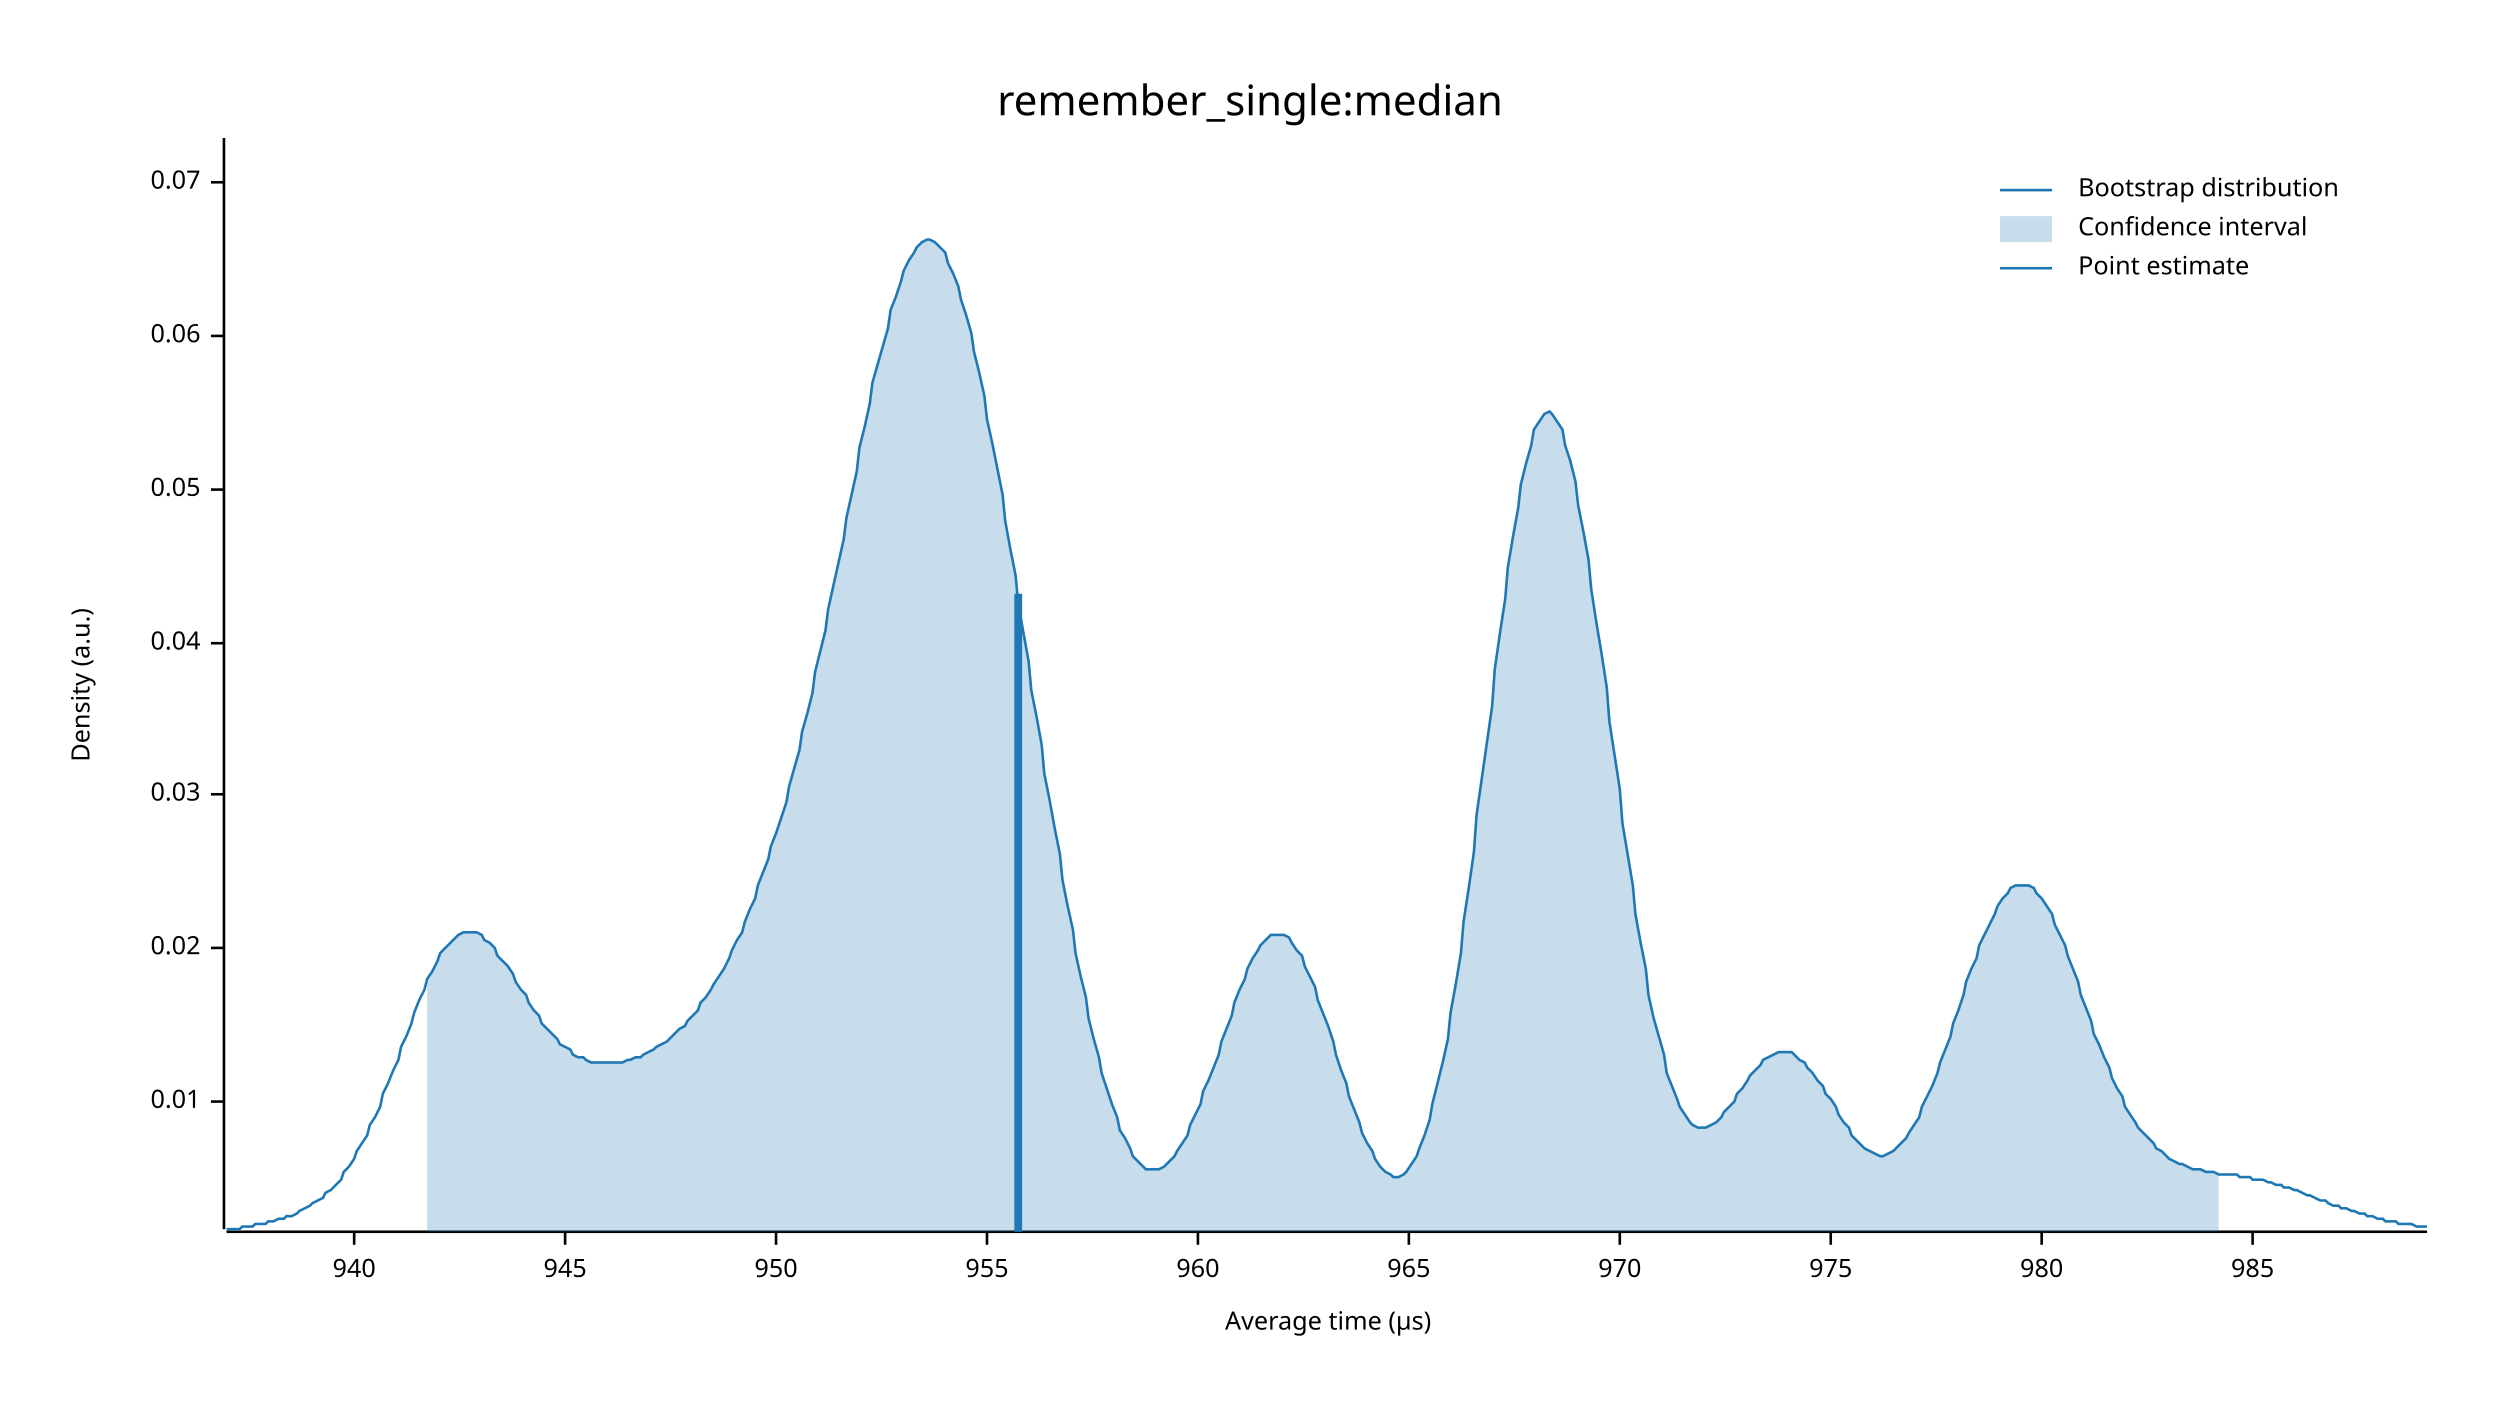
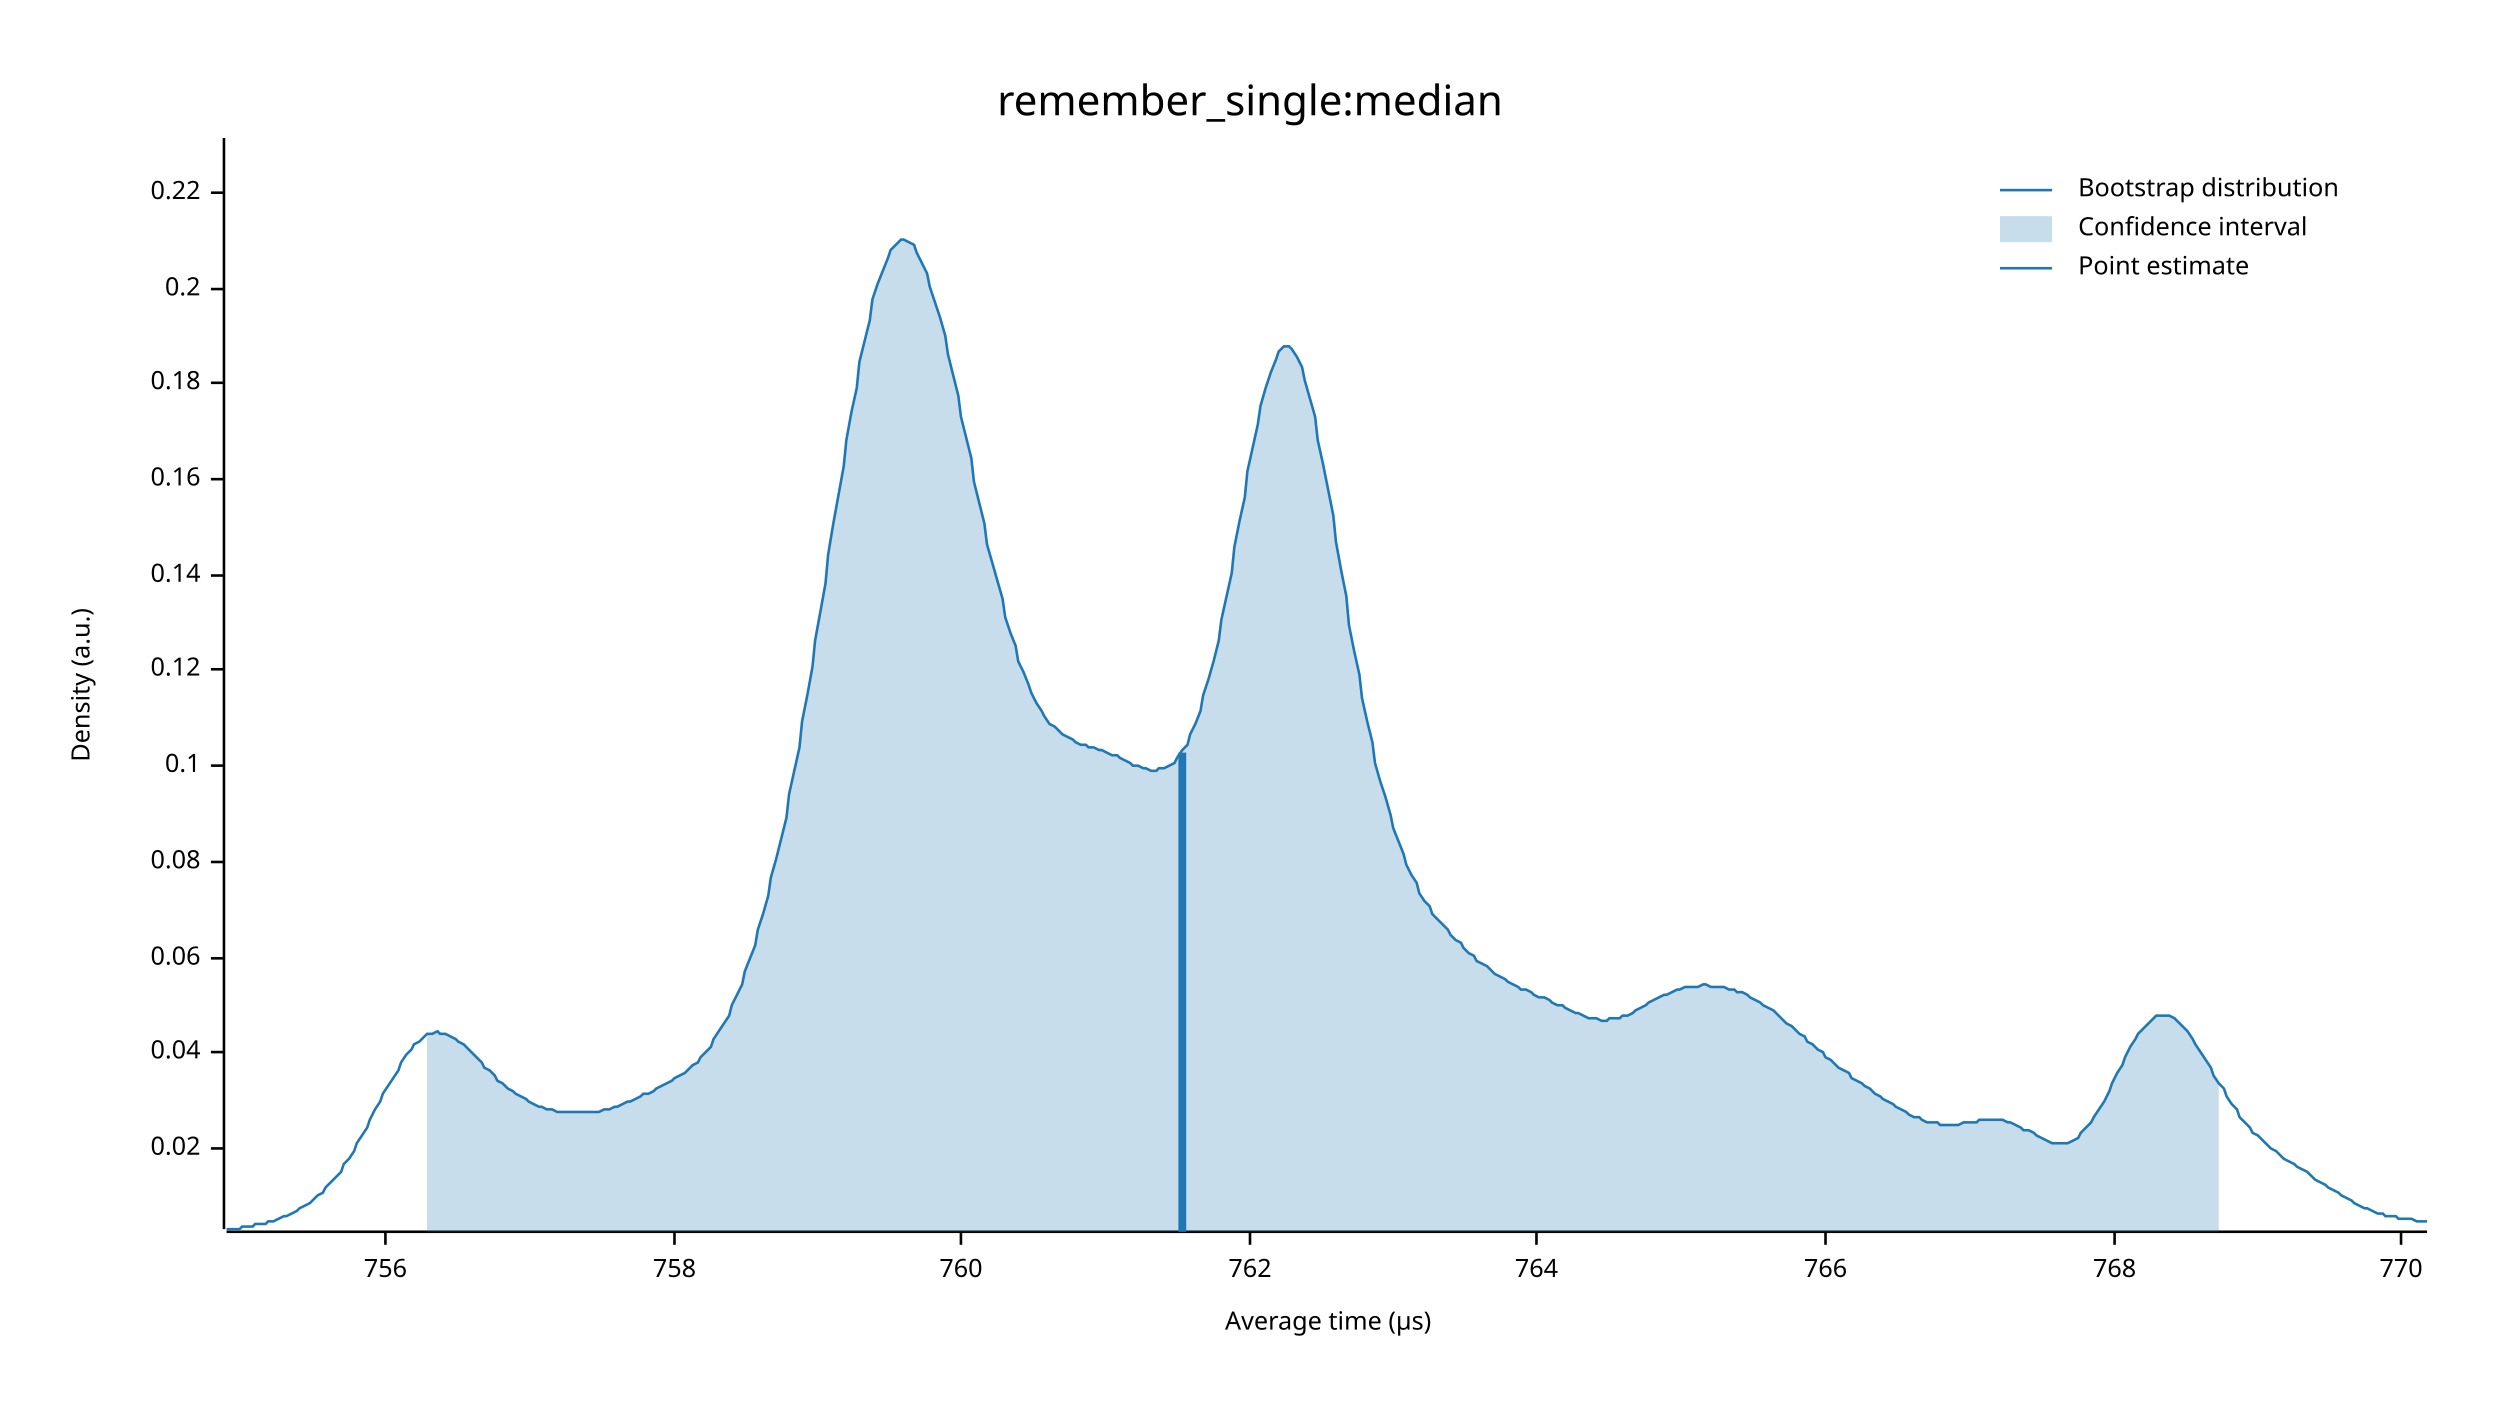
<svg xmlns="http://www.w3.org/2000/svg" width="960" height="540" viewBox="0 0 960 540">
  <text x="480" y="32" dy="0.76em" text-anchor="middle" font-family="sans-serif" font-size="16.129" opacity="1" fill="#000000">
remember_single:median
</text>
  <text x="27" y="263" dy="0.76em" text-anchor="middle" font-family="sans-serif" font-size="9.677" opacity="1" fill="#000000" transform="rotate(270, 27, 263)">
Density (a.u.)
</text>
  <text x="510" y="513" dy="-0.5ex" text-anchor="middle" font-family="sans-serif" font-size="9.677" opacity="1" fill="#000000">
Average time (µs)
</text>
  <polyline fill="none" opacity="1" stroke="#000000" stroke-width="1" points="86,53 86,472 " />
-   <text x="77" y="423" dy="0.5ex" text-anchor="end" font-family="sans-serif" font-size="9.677" opacity="1" fill="#000000">
- 0.01
- </text>
-   <polyline fill="none" opacity="1" stroke="#000000" stroke-width="1" points="81,423 86,423 " />
-   <text x="77" y="364" dy="0.5ex" text-anchor="end" font-family="sans-serif" font-size="9.677" opacity="1" fill="#000000">
+   <text x="77" y="441" dy="0.5ex" text-anchor="end" font-family="sans-serif" font-size="9.677" opacity="1" fill="#000000">
0.02
</text>
-   <polyline fill="none" opacity="1" stroke="#000000" stroke-width="1" points="81,364 86,364 " />
-   <text x="77" y="305" dy="0.5ex" text-anchor="end" font-family="sans-serif" font-size="9.677" opacity="1" fill="#000000">
- 0.03
- </text>
-   <polyline fill="none" opacity="1" stroke="#000000" stroke-width="1" points="81,305 86,305 " />
-   <text x="77" y="247" dy="0.5ex" text-anchor="end" font-family="sans-serif" font-size="9.677" opacity="1" fill="#000000">
+   <polyline fill="none" opacity="1" stroke="#000000" stroke-width="1" points="81,441 86,441 " />
+   <text x="77" y="404" dy="0.5ex" text-anchor="end" font-family="sans-serif" font-size="9.677" opacity="1" fill="#000000">
0.04
</text>
-   <polyline fill="none" opacity="1" stroke="#000000" stroke-width="1" points="81,247 86,247 " />
-   <text x="77" y="188" dy="0.5ex" text-anchor="end" font-family="sans-serif" font-size="9.677" opacity="1" fill="#000000">
- 0.05
- </text>
-   <polyline fill="none" opacity="1" stroke="#000000" stroke-width="1" points="81,188 86,188 " />
-   <text x="77" y="129" dy="0.5ex" text-anchor="end" font-family="sans-serif" font-size="9.677" opacity="1" fill="#000000">
+   <polyline fill="none" opacity="1" stroke="#000000" stroke-width="1" points="81,404 86,404 " />
+   <text x="77" y="368" dy="0.5ex" text-anchor="end" font-family="sans-serif" font-size="9.677" opacity="1" fill="#000000">
0.06
</text>
-   <polyline fill="none" opacity="1" stroke="#000000" stroke-width="1" points="81,129 86,129 " />
-   <text x="77" y="70" dy="0.5ex" text-anchor="end" font-family="sans-serif" font-size="9.677" opacity="1" fill="#000000">
- 0.07
+   <polyline fill="none" opacity="1" stroke="#000000" stroke-width="1" points="81,368 86,368 " />
+   <text x="77" y="331" dy="0.5ex" text-anchor="end" font-family="sans-serif" font-size="9.677" opacity="1" fill="#000000">
+ 0.08
</text>
-   <polyline fill="none" opacity="1" stroke="#000000" stroke-width="1" points="81,70 86,70 " />
+   <polyline fill="none" opacity="1" stroke="#000000" stroke-width="1" points="81,331 86,331 " />
+   <text x="77" y="294" dy="0.5ex" text-anchor="end" font-family="sans-serif" font-size="9.677" opacity="1" fill="#000000">
+ 0.1
+ </text>
+   <polyline fill="none" opacity="1" stroke="#000000" stroke-width="1" points="81,294 86,294 " />
+   <text x="77" y="257" dy="0.5ex" text-anchor="end" font-family="sans-serif" font-size="9.677" opacity="1" fill="#000000">
+ 0.12
+ </text>
+   <polyline fill="none" opacity="1" stroke="#000000" stroke-width="1" points="81,257 86,257 " />
+   <text x="77" y="221" dy="0.5ex" text-anchor="end" font-family="sans-serif" font-size="9.677" opacity="1" fill="#000000">
+ 0.14
+ </text>
+   <polyline fill="none" opacity="1" stroke="#000000" stroke-width="1" points="81,221 86,221 " />
+   <text x="77" y="184" dy="0.5ex" text-anchor="end" font-family="sans-serif" font-size="9.677" opacity="1" fill="#000000">
+ 0.16
+ </text>
+   <polyline fill="none" opacity="1" stroke="#000000" stroke-width="1" points="81,184 86,184 " />
+   <text x="77" y="147" dy="0.5ex" text-anchor="end" font-family="sans-serif" font-size="9.677" opacity="1" fill="#000000">
+ 0.18
+ </text>
+   <polyline fill="none" opacity="1" stroke="#000000" stroke-width="1" points="81,147 86,147 " />
+   <text x="77" y="111" dy="0.5ex" text-anchor="end" font-family="sans-serif" font-size="9.677" opacity="1" fill="#000000">
+ 0.2
+ </text>
+   <polyline fill="none" opacity="1" stroke="#000000" stroke-width="1" points="81,111 86,111 " />
+   <text x="77" y="74" dy="0.5ex" text-anchor="end" font-family="sans-serif" font-size="9.677" opacity="1" fill="#000000">
+ 0.22
+ </text>
+   <polyline fill="none" opacity="1" stroke="#000000" stroke-width="1" points="81,74 86,74 " />
  <polyline fill="none" opacity="1" stroke="#000000" stroke-width="1" points="87,473 932,473 " />
-   <text x="136" y="483" dy="0.76em" text-anchor="middle" font-family="sans-serif" font-size="9.677" opacity="1" fill="#000000">
- 940
+   <text x="148" y="483" dy="0.76em" text-anchor="middle" font-family="sans-serif" font-size="9.677" opacity="1" fill="#000000">
+ 756
</text>
-   <polyline fill="none" opacity="1" stroke="#000000" stroke-width="1" points="136,473 136,478 " />
-   <text x="217" y="483" dy="0.76em" text-anchor="middle" font-family="sans-serif" font-size="9.677" opacity="1" fill="#000000">
- 945
+   <polyline fill="none" opacity="1" stroke="#000000" stroke-width="1" points="148,473 148,478 " />
+   <text x="259" y="483" dy="0.76em" text-anchor="middle" font-family="sans-serif" font-size="9.677" opacity="1" fill="#000000">
+ 758
</text>
-   <polyline fill="none" opacity="1" stroke="#000000" stroke-width="1" points="217,473 217,478 " />
-   <text x="298" y="483" dy="0.76em" text-anchor="middle" font-family="sans-serif" font-size="9.677" opacity="1" fill="#000000">
- 950
+   <polyline fill="none" opacity="1" stroke="#000000" stroke-width="1" points="259,473 259,478 " />
+   <text x="369" y="483" dy="0.76em" text-anchor="middle" font-family="sans-serif" font-size="9.677" opacity="1" fill="#000000">
+ 760
</text>
-   <polyline fill="none" opacity="1" stroke="#000000" stroke-width="1" points="298,473 298,478 " />
-   <text x="379" y="483" dy="0.76em" text-anchor="middle" font-family="sans-serif" font-size="9.677" opacity="1" fill="#000000">
- 955
+   <polyline fill="none" opacity="1" stroke="#000000" stroke-width="1" points="369,473 369,478 " />
+   <text x="480" y="483" dy="0.76em" text-anchor="middle" font-family="sans-serif" font-size="9.677" opacity="1" fill="#000000">
+ 762
</text>
-   <polyline fill="none" opacity="1" stroke="#000000" stroke-width="1" points="379,473 379,478 " />
-   <text x="460" y="483" dy="0.76em" text-anchor="middle" font-family="sans-serif" font-size="9.677" opacity="1" fill="#000000">
- 960
+   <polyline fill="none" opacity="1" stroke="#000000" stroke-width="1" points="480,473 480,478 " />
+   <text x="590" y="483" dy="0.76em" text-anchor="middle" font-family="sans-serif" font-size="9.677" opacity="1" fill="#000000">
+ 764
</text>
-   <polyline fill="none" opacity="1" stroke="#000000" stroke-width="1" points="460,473 460,478 " />
-   <text x="541" y="483" dy="0.76em" text-anchor="middle" font-family="sans-serif" font-size="9.677" opacity="1" fill="#000000">
- 965
+   <polyline fill="none" opacity="1" stroke="#000000" stroke-width="1" points="590,473 590,478 " />
+   <text x="701" y="483" dy="0.76em" text-anchor="middle" font-family="sans-serif" font-size="9.677" opacity="1" fill="#000000">
+ 766
</text>
-   <polyline fill="none" opacity="1" stroke="#000000" stroke-width="1" points="541,473 541,478 " />
-   <text x="622" y="483" dy="0.76em" text-anchor="middle" font-family="sans-serif" font-size="9.677" opacity="1" fill="#000000">
- 970
+   <polyline fill="none" opacity="1" stroke="#000000" stroke-width="1" points="701,473 701,478 " />
+   <text x="812" y="483" dy="0.76em" text-anchor="middle" font-family="sans-serif" font-size="9.677" opacity="1" fill="#000000">
+ 768
</text>
-   <polyline fill="none" opacity="1" stroke="#000000" stroke-width="1" points="622,473 622,478 " />
-   <text x="703" y="483" dy="0.76em" text-anchor="middle" font-family="sans-serif" font-size="9.677" opacity="1" fill="#000000">
- 975
+   <polyline fill="none" opacity="1" stroke="#000000" stroke-width="1" points="812,473 812,478 " />
+   <text x="922" y="483" dy="0.76em" text-anchor="middle" font-family="sans-serif" font-size="9.677" opacity="1" fill="#000000">
+ 770
</text>
-   <polyline fill="none" opacity="1" stroke="#000000" stroke-width="1" points="703,473 703,478 " />
-   <text x="784" y="483" dy="0.76em" text-anchor="middle" font-family="sans-serif" font-size="9.677" opacity="1" fill="#000000">
- 980
- </text>
-   <polyline fill="none" opacity="1" stroke="#000000" stroke-width="1" points="784,473 784,478 " />
-   <text x="865" y="483" dy="0.76em" text-anchor="middle" font-family="sans-serif" font-size="9.677" opacity="1" fill="#000000">
- 985
- </text>
-   <polyline fill="none" opacity="1" stroke="#000000" stroke-width="1" points="865,473 865,478 " />
-   <polyline fill="none" opacity="1" stroke="#1F78B4" stroke-width="1" points="87,472 88,472 90,472 92,472 93,471 95,471 97,471 98,470 100,470 102,470 103,469 105,469 107,468 109,468 110,467 112,467 114,466 115,465 117,464 119,463 120,462 122,461 124,460 125,458 127,457 129,455 131,453 132,450 134,448 136,445 137,442 139,439 141,436 142,432 144,429 146,425 147,420 149,416 151,411 153,407 154,402 156,398 158,393 159,389 161,384 163,380 164,376 166,373 168,369 169,366 171,364 173,362 175,360 176,359 178,358 180,358 181,358 183,358 185,359 186,361 188,362 190,364 191,367 193,369 195,371 197,374 198,377 200,380 202,382 203,385 205,388 207,390 208,393 210,395 212,397 214,399 215,401 217,402 219,403 220,405 222,406 224,406 225,407 227,408 229,408 230,408 232,408 234,408 236,408 237,408 239,408 241,407 242,407 244,406 246,406 247,405 249,404 251,403 252,402 254,401 256,400 258,398 259,397 261,395 263,394 264,392 266,390 268,388 269,385 271,383 273,380 274,378 276,375 278,372 280,368 281,365 283,361 285,358 286,354 288,349 290,345 291,340 293,335 295,330 296,325 298,320 300,314 302,308 303,302 305,295 307,288 308,281 310,274 312,266 313,258 315,250 317,242 318,234 320,225 322,216 324,207 325,199 327,190 329,181 330,172 332,164 334,155 335,147 337,140 339,133 341,126 342,119 344,114 346,108 347,104 349,100 351,97 352,95 354,93 356,92 357,92 359,93 361,95 363,97 364,101 366,105 368,110 369,115 371,121 373,128 374,135 376,143 378,152 379,161 381,170 383,180 385,190 386,200 388,211 390,221 391,232 393,243 395,254 396,265 398,275 400,286 401,297 403,307 405,318 407,328 408,338 410,348 412,357 413,366 415,375 417,383 418,391 420,399 422,406 423,412 425,418 427,424 429,429 430,434 432,437 434,441 435,444 437,446 439,448 440,449 442,449 444,449 445,449 447,448 449,446 451,444 452,442 454,439 456,436 457,432 459,428 461,424 462,419 464,415 466,410 468,405 469,400 471,395 473,390 474,385 476,380 478,376 479,372 481,368 483,365 484,363 486,361 488,359 490,359 491,359 493,359 495,360 496,362 498,365 500,367 501,371 503,375 505,379 506,384 508,389 510,394 512,400 513,405 515,411 517,416 518,421 520,426 522,431 523,435 525,439 527,442 528,445 530,448 532,450 534,451 535,452 537,452 539,451 540,450 542,447 544,444 545,441 547,436 549,430 550,424 552,416 554,408 556,399 557,389 559,378 561,366 562,354 564,341 566,327 567,313 569,299 571,285 573,271 574,257 576,243 578,230 579,218 581,206 583,195 584,186 586,178 588,171 589,165 591,162 593,159 595,158 596,159 598,162 600,165 601,171 603,177 605,185 606,194 608,204 610,215 611,226 613,239 615,251 617,264 618,277 620,290 622,303 623,316 625,328 627,340 628,351 630,362 632,372 633,382 635,391 637,398 639,405 640,412 642,417 644,422 645,425 647,428 649,431 650,432 652,433 654,433 655,433 657,432 659,431 661,429 662,427 664,425 666,423 667,420 669,418 671,415 672,413 674,411 676,409 677,407 679,406 681,405 683,404 684,404 686,404 688,404 689,405 691,407 693,408 694,410 696,412 698,415 700,417 701,420 703,422 705,425 706,428 708,431 710,433 711,436 713,438 715,440 716,441 718,442 720,443 722,444 723,444 725,443 727,442 728,441 730,439 732,437 733,435 735,432 737,429 738,425 740,421 742,417 744,412 745,408 747,403 749,398 750,393 752,388 754,382 755,377 757,372 759,368 760,363 762,359 764,355 766,351 767,348 769,345 771,343 772,341 774,340 776,340 777,340 779,340 781,341 782,343 784,345 786,348 788,351 789,355 791,359 793,363 794,367 796,372 798,377 799,382 801,387 803,392 804,397 806,401 808,406 810,410 811,414 813,418 815,421 816,425 818,428 820,431 821,433 823,435 825,437 827,439 828,441 830,442 832,444 833,445 835,446 837,447 838,447 840,448 842,449 843,449 845,449 847,450 849,450 850,450 852,451 854,451 855,451 857,451 859,451 860,452 862,452 864,452 865,453 867,453 869,453 871,454 872,454 874,455 876,455 877,456 879,456 881,457 882,457 884,458 886,459 887,459 889,460 891,461 893,461 894,462 896,463 898,463 899,464 901,464 903,465 904,465 906,466 908,466 909,467 911,467 913,468 915,468 916,469 918,469 920,469 921,470 923,470 925,470 926,470 928,471 930,471 932,471 " />
-   <polygon opacity="0.25" fill="#1F78B4" points="164,376 166,373 168,369 169,366 171,364 173,362 175,360 176,359 178,358 180,358 181,358 183,358 185,359 186,361 188,362 190,364 191,367 193,369 195,371 197,374 198,377 200,380 202,382 203,385 205,388 207,390 208,393 210,395 212,397 214,399 215,401 217,402 219,403 220,405 222,406 224,406 225,407 227,408 229,408 230,408 232,408 234,408 236,408 237,408 239,408 241,407 242,407 244,406 246,406 247,405 249,404 251,403 252,402 254,401 256,400 258,398 259,397 261,395 263,394 264,392 266,390 268,388 269,385 271,383 273,380 274,378 276,375 278,372 280,368 281,365 283,361 285,358 286,354 288,349 290,345 291,340 293,335 295,330 296,325 298,320 300,314 302,308 303,302 305,295 307,288 308,281 310,274 312,266 313,258 315,250 317,242 318,234 320,225 322,216 324,207 325,199 327,190 329,181 330,172 332,164 334,155 335,147 337,140 339,133 341,126 342,119 344,114 346,108 347,104 349,100 351,97 352,95 354,93 356,92 357,92 359,93 361,95 363,97 364,101 366,105 368,110 369,115 371,121 373,128 374,135 376,143 378,152 379,161 381,170 383,180 385,190 386,200 388,211 390,221 391,232 393,243 395,254 396,265 398,275 400,286 401,297 403,307 405,318 407,328 408,338 410,348 412,357 413,366 415,375 417,383 418,391 420,399 422,406 423,412 425,418 427,424 429,429 430,434 432,437 434,441 435,444 437,446 439,448 440,449 442,449 444,449 445,449 447,448 449,446 451,444 452,442 454,439 456,436 457,432 459,428 461,424 462,419 464,415 466,410 468,405 469,400 471,395 473,390 474,385 476,380 478,376 479,372 481,368 483,365 484,363 486,361 488,359 490,359 491,359 493,359 495,360 496,362 498,365 500,367 501,371 503,375 505,379 506,384 508,389 510,394 512,400 513,405 515,411 517,416 518,421 520,426 522,431 523,435 525,439 527,442 528,445 530,448 532,450 534,451 535,452 537,452 539,451 540,450 542,447 544,444 545,441 547,436 549,430 550,424 552,416 554,408 556,399 557,389 559,378 561,366 562,354 564,341 566,327 567,313 569,299 571,285 573,271 574,257 576,243 578,230 579,218 581,206 583,195 584,186 586,178 588,171 589,165 591,162 593,159 595,158 596,159 598,162 600,165 601,171 603,177 605,185 606,194 608,204 610,215 611,226 613,239 615,251 617,264 618,277 620,290 622,303 623,316 625,328 627,340 628,351 630,362 632,372 633,382 635,391 637,398 639,405 640,412 642,417 644,422 645,425 647,428 649,431 650,432 652,433 654,433 655,433 657,432 659,431 661,429 662,427 664,425 666,423 667,420 669,418 671,415 672,413 674,411 676,409 677,407 679,406 681,405 683,404 684,404 686,404 688,404 689,405 691,407 693,408 694,410 696,412 698,415 700,417 701,420 703,422 705,425 706,428 708,431 710,433 711,436 713,438 715,440 716,441 718,442 720,443 722,444 723,444 725,443 727,442 728,441 730,439 732,437 733,435 735,432 737,429 738,425 740,421 742,417 744,412 745,408 747,403 749,398 750,393 752,388 754,382 755,377 757,372 759,368 760,363 762,359 764,355 766,351 767,348 769,345 771,343 772,341 774,340 776,340 777,340 779,340 781,341 782,343 784,345 786,348 788,351 789,355 791,359 793,363 794,367 796,372 798,377 799,382 801,387 803,392 804,397 806,401 808,406 810,410 811,414 813,418 815,421 816,425 818,428 820,431 821,433 823,435 825,437 827,439 828,441 830,442 832,444 833,445 835,446 837,447 838,447 840,448 842,449 843,449 845,449 847,450 849,450 850,450 852,451 852,473 164,473 " />
-   <polyline fill="none" opacity="1" stroke="#1F78B4" stroke-width="3" points="391,473 391,228 " />
+   <polyline fill="none" opacity="1" stroke="#000000" stroke-width="1" points="922,473 922,478 " />
+   <polyline fill="none" opacity="1" stroke="#1F78B4" stroke-width="1" points="87,472 88,472 90,472 92,472 93,471 95,471 97,471 98,470 100,470 102,470 103,469 105,469 107,468 109,467 110,467 112,466 114,465 115,464 117,463 119,462 120,461 122,459 124,458 125,456 127,454 129,452 131,450 132,447 134,445 136,442 137,439 139,436 141,433 142,430 144,426 146,423 147,420 149,417 151,414 153,411 154,408 156,405 158,403 159,401 161,400 163,398 164,397 166,397 168,396 169,397 171,397 173,398 175,399 176,400 178,401 180,403 181,404 183,406 185,408 186,410 188,411 190,413 191,415 193,416 195,418 197,419 198,420 200,421 202,422 203,423 205,424 207,425 208,425 210,426 212,426 214,427 215,427 217,427 219,427 220,427 222,427 224,427 225,427 227,427 229,427 230,427 232,426 234,426 236,425 237,425 239,424 241,423 242,423 244,422 246,421 247,420 249,420 251,419 252,418 254,417 256,416 258,415 259,414 261,413 263,412 264,411 266,409 268,408 269,406 271,404 273,402 274,399 276,396 278,393 280,390 281,386 283,382 285,378 286,373 288,368 290,363 291,357 293,351 295,344 296,337 298,330 300,322 302,314 303,305 305,296 307,287 308,277 310,267 312,256 313,246 315,235 317,224 318,213 320,201 322,190 324,179 325,169 327,158 329,149 330,139 332,131 334,123 335,115 337,109 339,104 341,99 342,96 344,94 346,92 347,92 349,93 351,94 352,97 354,101 356,105 357,110 359,116 361,122 363,129 364,136 366,144 368,152 369,160 371,168 373,176 374,185 376,193 378,201 379,209 381,216 383,223 385,230 386,237 388,243 390,248 391,254 393,258 395,263 396,266 398,270 400,273 401,275 403,278 405,279 407,281 408,282 410,283 412,284 413,285 415,286 417,286 418,287 420,287 422,288 423,288 425,289 427,290 429,290 430,291 432,292 434,293 435,294 437,294 439,295 440,295 442,296 444,296 445,295 447,295 449,294 451,293 452,291 454,288 456,286 457,282 459,278 461,273 462,267 464,261 466,254 468,246 469,238 471,229 473,220 474,210 476,200 478,191 479,181 481,172 483,163 484,156 486,149 488,143 490,138 491,135 493,133 495,133 496,134 498,137 500,141 501,146 503,153 505,160 506,169 508,178 510,188 512,198 513,208 515,219 517,229 518,240 520,250 522,259 523,268 525,277 527,285 528,293 530,300 532,306 534,313 535,318 537,323 539,328 540,332 542,336 544,339 545,343 547,346 549,348 550,351 552,353 554,355 556,357 557,359 559,361 561,362 562,364 564,366 566,367 567,369 569,370 571,371 573,373 574,374 576,375 578,376 579,377 581,378 583,379 584,380 586,380 588,381 589,382 591,383 593,383 595,384 596,385 598,386 600,386 601,387 603,388 605,389 606,389 608,390 610,391 611,391 613,391 615,392 617,392 618,391 620,391 622,391 623,390 625,390 627,389 628,388 630,387 632,386 633,385 635,384 637,383 639,382 640,382 642,381 644,380 645,380 647,379 649,379 650,379 652,379 654,378 655,378 657,379 659,379 661,379 662,379 664,380 666,380 667,381 669,381 671,382 672,383 674,384 676,385 677,386 679,387 681,388 683,390 684,391 686,393 688,394 689,395 691,397 693,398 694,400 696,401 698,403 700,404 701,406 703,407 705,409 706,410 708,411 710,412 711,414 713,415 715,416 716,417 718,418 720,420 722,421 723,422 725,423 727,424 728,425 730,426 732,427 733,428 735,429 737,429 738,430 740,431 742,431 744,431 745,432 747,432 749,432 750,432 752,432 754,431 755,431 757,431 759,431 760,430 762,430 764,430 766,430 767,430 769,430 771,431 772,431 774,432 776,433 777,434 779,434 781,435 782,436 784,437 786,438 788,439 789,439 791,439 793,439 794,439 796,438 798,437 799,435 801,433 803,431 804,429 806,426 808,423 810,419 811,416 813,412 815,409 816,406 818,402 820,399 821,397 823,395 825,393 827,391 828,390 830,390 832,390 833,390 835,391 837,393 838,394 840,396 842,399 843,401 845,404 847,407 849,410 850,413 852,416 854,418 855,421 857,424 859,426 860,429 862,431 864,433 865,435 867,436 869,438 871,440 872,441 874,442 876,444 877,445 879,446 881,447 882,448 884,449 886,450 887,451 889,453 891,454 893,455 894,456 896,457 898,458 899,459 901,460 903,461 904,462 906,463 908,464 909,464 911,465 913,466 915,466 916,467 918,467 920,467 921,468 923,468 925,468 926,468 928,469 930,469 932,469 " />
+   <polygon opacity="0.25" fill="#1F78B4" points="164,397 166,397 168,396 169,397 171,397 173,398 175,399 176,400 178,401 180,403 181,404 183,406 185,408 186,410 188,411 190,413 191,415 193,416 195,418 197,419 198,420 200,421 202,422 203,423 205,424 207,425 208,425 210,426 212,426 214,427 215,427 217,427 219,427 220,427 222,427 224,427 225,427 227,427 229,427 230,427 232,426 234,426 236,425 237,425 239,424 241,423 242,423 244,422 246,421 247,420 249,420 251,419 252,418 254,417 256,416 258,415 259,414 261,413 263,412 264,411 266,409 268,408 269,406 271,404 273,402 274,399 276,396 278,393 280,390 281,386 283,382 285,378 286,373 288,368 290,363 291,357 293,351 295,344 296,337 298,330 300,322 302,314 303,305 305,296 307,287 308,277 310,267 312,256 313,246 315,235 317,224 318,213 320,201 322,190 324,179 325,169 327,158 329,149 330,139 332,131 334,123 335,115 337,109 339,104 341,99 342,96 344,94 346,92 347,92 349,93 351,94 352,97 354,101 356,105 357,110 359,116 361,122 363,129 364,136 366,144 368,152 369,160 371,168 373,176 374,185 376,193 378,201 379,209 381,216 383,223 385,230 386,237 388,243 390,248 391,254 393,258 395,263 396,266 398,270 400,273 401,275 403,278 405,279 407,281 408,282 410,283 412,284 413,285 415,286 417,286 418,287 420,287 422,288 423,288 425,289 427,290 429,290 430,291 432,292 434,293 435,294 437,294 439,295 440,295 442,296 444,296 445,295 447,295 449,294 451,293 452,291 454,288 456,286 457,282 459,278 461,273 462,267 464,261 466,254 468,246 469,238 471,229 473,220 474,210 476,200 478,191 479,181 481,172 483,163 484,156 486,149 488,143 490,138 491,135 493,133 495,133 496,134 498,137 500,141 501,146 503,153 505,160 506,169 508,178 510,188 512,198 513,208 515,219 517,229 518,240 520,250 522,259 523,268 525,277 527,285 528,293 530,300 532,306 534,313 535,318 537,323 539,328 540,332 542,336 544,339 545,343 547,346 549,348 550,351 552,353 554,355 556,357 557,359 559,361 561,362 562,364 564,366 566,367 567,369 569,370 571,371 573,373 574,374 576,375 578,376 579,377 581,378 583,379 584,380 586,380 588,381 589,382 591,383 593,383 595,384 596,385 598,386 600,386 601,387 603,388 605,389 606,389 608,390 610,391 611,391 613,391 615,392 617,392 618,391 620,391 622,391 623,390 625,390 627,389 628,388 630,387 632,386 633,385 635,384 637,383 639,382 640,382 642,381 644,380 645,380 647,379 649,379 650,379 652,379 654,378 655,378 657,379 659,379 661,379 662,379 664,380 666,380 667,381 669,381 671,382 672,383 674,384 676,385 677,386 679,387 681,388 683,390 684,391 686,393 688,394 689,395 691,397 693,398 694,400 696,401 698,403 700,404 701,406 703,407 705,409 706,410 708,411 710,412 711,414 713,415 715,416 716,417 718,418 720,420 722,421 723,422 725,423 727,424 728,425 730,426 732,427 733,428 735,429 737,429 738,430 740,431 742,431 744,431 745,432 747,432 749,432 750,432 752,432 754,431 755,431 757,431 759,431 760,430 762,430 764,430 766,430 767,430 769,430 771,431 772,431 774,432 776,433 777,434 779,434 781,435 782,436 784,437 786,438 788,439 789,439 791,439 793,439 794,439 796,438 798,437 799,435 801,433 803,431 804,429 806,426 808,423 810,419 811,416 813,412 815,409 816,406 818,402 820,399 821,397 823,395 825,393 827,391 828,390 830,390 832,390 833,390 835,391 837,393 838,394 840,396 842,399 843,401 845,404 847,407 849,410 850,413 852,416 852,473 164,473 " />
+   <polyline fill="none" opacity="1" stroke="#1F78B4" stroke-width="3" points="454,473 454,289 " />
  <text x="798" y="68" dy="0.76em" text-anchor="start" font-family="sans-serif" font-size="9.677" opacity="1" fill="#000000">
Bootstrap distribution
</text>
  <text x="798" y="83" dy="0.76em" text-anchor="start" font-family="sans-serif" font-size="9.677" opacity="1" fill="#000000">
Confidence interval
</text>
  <text x="798" y="98" dy="0.76em" text-anchor="start" font-family="sans-serif" font-size="9.677" opacity="1" fill="#000000">
Point estimate
</text>
  <polyline fill="none" opacity="1" stroke="#1F78B4" stroke-width="1" points="768,73 788,73 " />
  <rect x="768" y="83" width="20" height="10" opacity="0.25" fill="#1F78B4" stroke="none" />
  <polyline fill="none" opacity="1" stroke="#1F78B4" stroke-width="1" points="768,103 788,103 " />
</svg>
